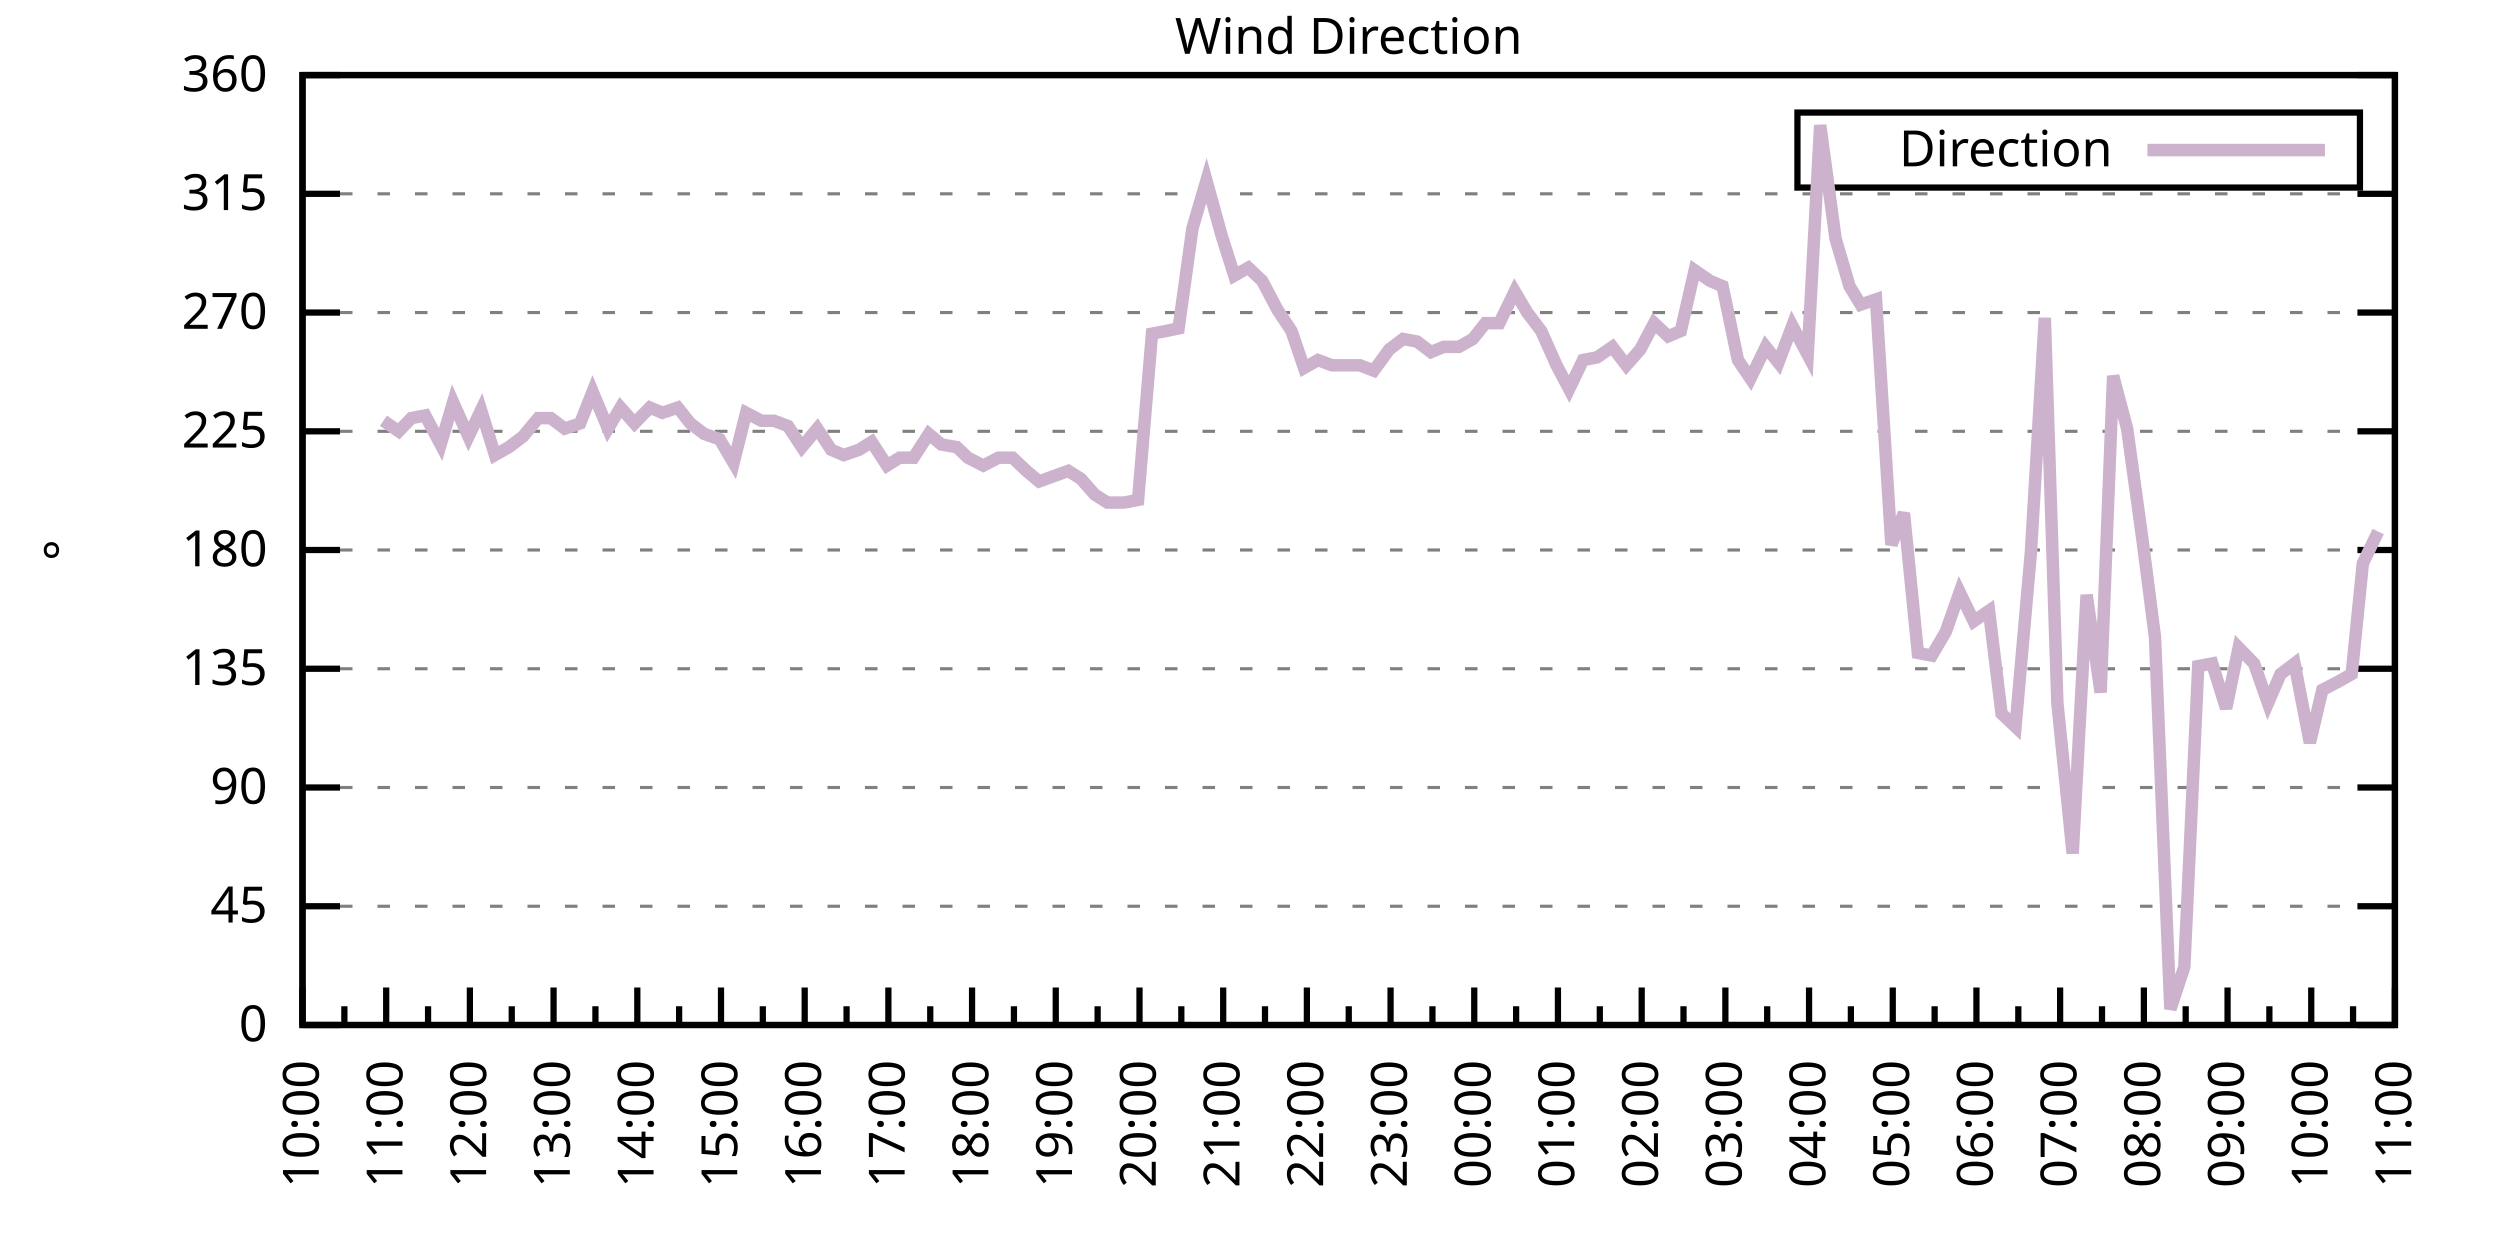
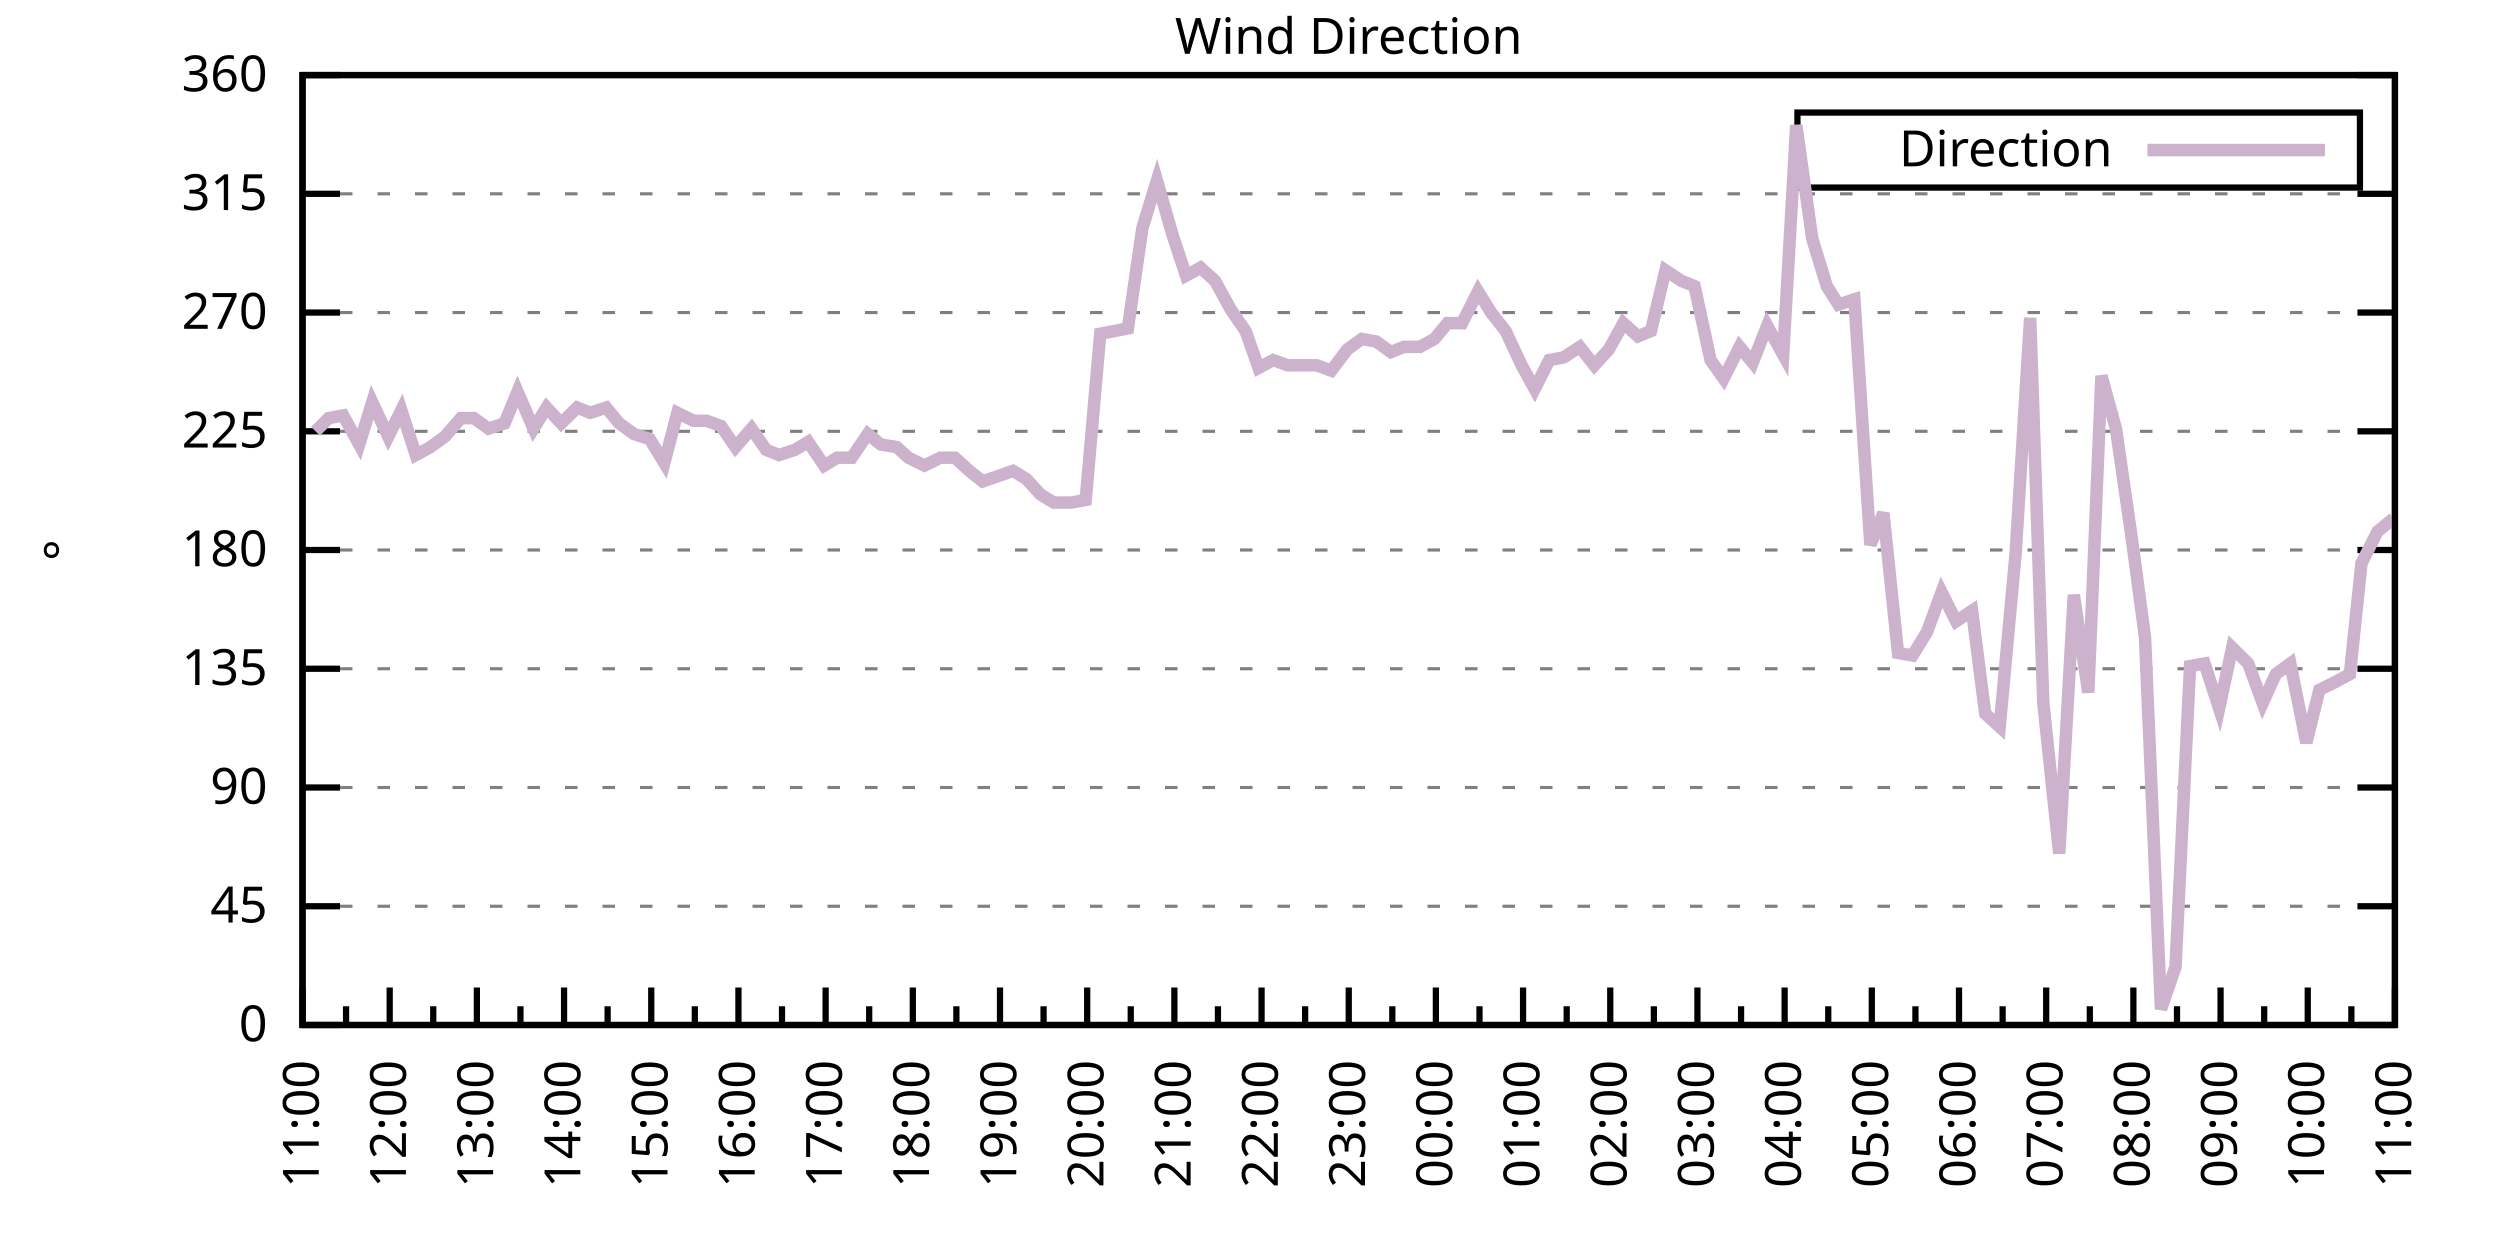
<svg xmlns="http://www.w3.org/2000/svg" xmlns:xlink="http://www.w3.org/1999/xlink" width="400" height="200" viewBox="0 0 400 200">
  <g id="gnuplot_canvas">
    <rect x="0" y="0" width="400" height="200" fill="none" />
    <defs>
      <circle id="gpDot" r="0.5" stroke-width="0.5" stroke="currentColor" />
      <path id="gpPt0" stroke-width="0.333" stroke="currentColor" d="M-1,0 h2 M0,-1 v2" />
      <path id="gpPt1" stroke-width="0.333" stroke="currentColor" d="M-1,-1 L1,1 M1,-1 L-1,1" />
      <path id="gpPt2" stroke-width="0.333" stroke="currentColor" d="M-1,0 L1,0 M0,-1 L0,1 M-1,-1 L1,1 M-1,1 L1,-1" />
      <rect id="gpPt3" stroke-width="0.333" stroke="currentColor" x="-1" y="-1" width="2" height="2" />
      <rect id="gpPt4" stroke-width="0.333" stroke="currentColor" fill="currentColor" x="-1" y="-1" width="2" height="2" />
      <circle id="gpPt5" stroke-width="0.333" stroke="currentColor" cx="0" cy="0" r="1" />
      <use xlink:href="#gpPt5" id="gpPt6" fill="currentColor" stroke="none" />
      <path id="gpPt7" stroke-width="0.333" stroke="currentColor" d="M0,-1.33 L-1.33,0.67 L1.33,0.67 z" />
      <use xlink:href="#gpPt7" id="gpPt8" fill="currentColor" stroke="none" />
      <use xlink:href="#gpPt7" id="gpPt9" stroke="currentColor" transform="rotate(180)" />
      <use xlink:href="#gpPt9" id="gpPt10" fill="currentColor" stroke="none" />
      <use xlink:href="#gpPt3" id="gpPt11" stroke="currentColor" transform="rotate(45)" />
      <use xlink:href="#gpPt11" id="gpPt12" fill="currentColor" stroke="none" />
      <path id="gpPt13" stroke-width="0.333" stroke="currentColor" d="M0,1.330 L1.265,0.411 L0.782,-1.067 L-0.782,-1.076 L-1.265,0.411 z" />
      <use xlink:href="#gpPt13" id="gpPt14" fill="currentColor" stroke="none" />
      <filter id="textbox" filterUnits="objectBoundingBox" x="0" y="0" height="1" width="1">
        <feFlood flood-color="white" flood-opacity="1" result="bgnd" />
        <feComposite in="SourceGraphic" in2="bgnd" operator="atop" />
      </filter>
      <filter id="greybox" filterUnits="objectBoundingBox" x="0" y="0" height="1" width="1">
        <feFlood flood-color="lightgrey" flood-opacity="1" result="grey" />
        <feComposite in="SourceGraphic" in2="grey" operator="atop" />
      </filter>
    </defs>
    <g fill="none" color="white" stroke="currentColor" stroke-width="1.00" stroke-linecap="butt" stroke-linejoin="miter">
</g>
    <g fill="none" color="black" stroke="currentColor" stroke-width="1.00" stroke-linecap="butt" stroke-linejoin="miter">
      <g stroke="none" shape-rendering="crispEdges">
        <polygon fill="rgb(255, 255, 255)" points="48.40,164.00 383.18,164.00 383.18,12.02 48.40,12.02 " />
      </g>
    </g>
    <g fill="none" color="black" stroke="currentColor" stroke-width="1.00" stroke-linecap="butt" stroke-linejoin="miter">
</g>
    <g fill="none" color="black" stroke="black" stroke-width="0.50" stroke-linecap="butt" stroke-linejoin="miter">
</g>
    <g fill="none" color="gray" stroke="currentColor" stroke-width="0.50" stroke-linecap="butt" stroke-linejoin="miter">
      <path stroke="gray" stroke-dasharray="2,4" class="gridline" d="M48.40,164.00 L383.19,164.00  " />
    </g>
    <g fill="none" color="gray" stroke="gray" stroke-width="1.00" stroke-linecap="butt" stroke-linejoin="miter">
</g>
    <g fill="none" color="black" stroke="currentColor" stroke-width="1.00" stroke-linecap="butt" stroke-linejoin="miter">
      <path stroke="black" d="M48.40,164.00 L54.40,164.00 M383.19,164.00 L377.19,164.00  " />
      <g transform="translate(42.80,166.60)" stroke="none" fill="black" font-family="Sans" font-size="8.00" text-anchor="end">
        <text>
          <tspan font-family="Sans"> 0</tspan>
        </text>
      </g>
    </g>
    <g fill="none" color="black" stroke="currentColor" stroke-width="1.00" stroke-linecap="butt" stroke-linejoin="miter">
</g>
    <g fill="none" color="black" stroke="black" stroke-width="0.50" stroke-linecap="butt" stroke-linejoin="miter">
</g>
    <g fill="none" color="gray" stroke="currentColor" stroke-width="0.50" stroke-linecap="butt" stroke-linejoin="miter">
      <path stroke="gray" stroke-dasharray="2,4" class="gridline" d="M48.40,145.00 L383.19,145.00  " />
    </g>
    <g fill="none" color="gray" stroke="gray" stroke-width="1.00" stroke-linecap="butt" stroke-linejoin="miter">
</g>
    <g fill="none" color="black" stroke="currentColor" stroke-width="1.00" stroke-linecap="butt" stroke-linejoin="miter">
      <path stroke="black" d="M48.40,145.00 L54.40,145.00 M383.19,145.00 L377.19,145.00  " />
      <g transform="translate(42.80,147.60)" stroke="none" fill="black" font-family="Sans" font-size="8.00" text-anchor="end">
        <text>
          <tspan font-family="Sans"> 45</tspan>
        </text>
      </g>
    </g>
    <g fill="none" color="black" stroke="currentColor" stroke-width="1.00" stroke-linecap="butt" stroke-linejoin="miter">
</g>
    <g fill="none" color="black" stroke="black" stroke-width="0.50" stroke-linecap="butt" stroke-linejoin="miter">
</g>
    <g fill="none" color="gray" stroke="currentColor" stroke-width="0.50" stroke-linecap="butt" stroke-linejoin="miter">
      <path stroke="gray" stroke-dasharray="2,4" class="gridline" d="M48.40,126.00 L383.19,126.00  " />
    </g>
    <g fill="none" color="gray" stroke="gray" stroke-width="1.00" stroke-linecap="butt" stroke-linejoin="miter">
</g>
    <g fill="none" color="black" stroke="currentColor" stroke-width="1.00" stroke-linecap="butt" stroke-linejoin="miter">
      <path stroke="black" d="M48.40,126.00 L54.40,126.00 M383.19,126.00 L377.19,126.00  " />
      <g transform="translate(42.80,128.60)" stroke="none" fill="black" font-family="Sans" font-size="8.00" text-anchor="end">
        <text>
          <tspan font-family="Sans"> 90</tspan>
        </text>
      </g>
    </g>
    <g fill="none" color="black" stroke="currentColor" stroke-width="1.00" stroke-linecap="butt" stroke-linejoin="miter">
</g>
    <g fill="none" color="black" stroke="black" stroke-width="0.50" stroke-linecap="butt" stroke-linejoin="miter">
</g>
    <g fill="none" color="gray" stroke="currentColor" stroke-width="0.50" stroke-linecap="butt" stroke-linejoin="miter">
      <path stroke="gray" stroke-dasharray="2,4" class="gridline" d="M48.40,107.00 L383.19,107.00  " />
    </g>
    <g fill="none" color="gray" stroke="gray" stroke-width="1.00" stroke-linecap="butt" stroke-linejoin="miter">
</g>
    <g fill="none" color="black" stroke="currentColor" stroke-width="1.00" stroke-linecap="butt" stroke-linejoin="miter">
      <path stroke="black" d="M48.40,107.00 L54.40,107.00 M383.19,107.00 L377.19,107.00  " />
      <g transform="translate(42.80,109.60)" stroke="none" fill="black" font-family="Sans" font-size="8.00" text-anchor="end">
        <text>
          <tspan font-family="Sans"> 135</tspan>
        </text>
      </g>
    </g>
    <g fill="none" color="black" stroke="currentColor" stroke-width="1.00" stroke-linecap="butt" stroke-linejoin="miter">
</g>
    <g fill="none" color="black" stroke="black" stroke-width="0.50" stroke-linecap="butt" stroke-linejoin="miter">
</g>
    <g fill="none" color="gray" stroke="currentColor" stroke-width="0.50" stroke-linecap="butt" stroke-linejoin="miter">
      <path stroke="gray" stroke-dasharray="2,4" class="gridline" d="M48.40,88.00 L383.19,88.00  " />
    </g>
    <g fill="none" color="gray" stroke="gray" stroke-width="1.00" stroke-linecap="butt" stroke-linejoin="miter">
</g>
    <g fill="none" color="black" stroke="currentColor" stroke-width="1.00" stroke-linecap="butt" stroke-linejoin="miter">
      <path stroke="black" d="M48.40,88.00 L54.40,88.00 M383.19,88.00 L377.19,88.00  " />
      <g transform="translate(42.80,90.60)" stroke="none" fill="black" font-family="Sans" font-size="8.00" text-anchor="end">
        <text>
          <tspan font-family="Sans"> 180</tspan>
        </text>
      </g>
    </g>
    <g fill="none" color="black" stroke="currentColor" stroke-width="1.00" stroke-linecap="butt" stroke-linejoin="miter">
</g>
    <g fill="none" color="black" stroke="black" stroke-width="0.50" stroke-linecap="butt" stroke-linejoin="miter">
</g>
    <g fill="none" color="gray" stroke="currentColor" stroke-width="0.50" stroke-linecap="butt" stroke-linejoin="miter">
      <path stroke="gray" stroke-dasharray="2,4" class="gridline" d="M48.40,69.01 L383.19,69.01  " />
    </g>
    <g fill="none" color="gray" stroke="gray" stroke-width="1.00" stroke-linecap="butt" stroke-linejoin="miter">
</g>
    <g fill="none" color="black" stroke="currentColor" stroke-width="1.00" stroke-linecap="butt" stroke-linejoin="miter">
      <path stroke="black" d="M48.40,69.01 L54.40,69.01 M383.19,69.01 L377.19,69.01  " />
      <g transform="translate(42.80,71.61)" stroke="none" fill="black" font-family="Sans" font-size="8.00" text-anchor="end">
        <text>
          <tspan font-family="Sans"> 225</tspan>
        </text>
      </g>
    </g>
    <g fill="none" color="black" stroke="currentColor" stroke-width="1.00" stroke-linecap="butt" stroke-linejoin="miter">
</g>
    <g fill="none" color="black" stroke="black" stroke-width="0.50" stroke-linecap="butt" stroke-linejoin="miter">
</g>
    <g fill="none" color="gray" stroke="currentColor" stroke-width="0.50" stroke-linecap="butt" stroke-linejoin="miter">
      <path stroke="gray" stroke-dasharray="2,4" class="gridline" d="M48.40,50.01 L383.19,50.01  " />
    </g>
    <g fill="none" color="gray" stroke="gray" stroke-width="1.00" stroke-linecap="butt" stroke-linejoin="miter">
</g>
    <g fill="none" color="black" stroke="currentColor" stroke-width="1.00" stroke-linecap="butt" stroke-linejoin="miter">
      <path stroke="black" d="M48.40,50.01 L54.40,50.01 M383.19,50.01 L377.19,50.01  " />
      <g transform="translate(42.80,52.61)" stroke="none" fill="black" font-family="Sans" font-size="8.00" text-anchor="end">
        <text>
          <tspan font-family="Sans"> 270</tspan>
        </text>
      </g>
    </g>
    <g fill="none" color="black" stroke="currentColor" stroke-width="1.00" stroke-linecap="butt" stroke-linejoin="miter">
</g>
    <g fill="none" color="black" stroke="black" stroke-width="0.50" stroke-linecap="butt" stroke-linejoin="miter">
</g>
    <g fill="none" color="gray" stroke="currentColor" stroke-width="0.50" stroke-linecap="butt" stroke-linejoin="miter">
      <path stroke="gray" stroke-dasharray="2,4" class="gridline" d="M48.40,31.01 L383.19,31.01  " />
    </g>
    <g fill="none" color="gray" stroke="gray" stroke-width="1.00" stroke-linecap="butt" stroke-linejoin="miter">
</g>
    <g fill="none" color="black" stroke="currentColor" stroke-width="1.00" stroke-linecap="butt" stroke-linejoin="miter">
      <path stroke="black" d="M48.40,31.01 L54.40,31.01 M383.19,31.01 L377.19,31.01  " />
      <g transform="translate(42.80,33.61)" stroke="none" fill="black" font-family="Sans" font-size="8.00" text-anchor="end">
        <text>
          <tspan font-family="Sans"> 315</tspan>
        </text>
      </g>
    </g>
    <g fill="none" color="black" stroke="currentColor" stroke-width="1.00" stroke-linecap="butt" stroke-linejoin="miter">
</g>
    <g fill="none" color="black" stroke="black" stroke-width="0.50" stroke-linecap="butt" stroke-linejoin="miter">
</g>
    <g fill="none" color="gray" stroke="currentColor" stroke-width="0.50" stroke-linecap="butt" stroke-linejoin="miter">
      <path stroke="gray" stroke-dasharray="2,4" class="gridline" d="M48.40,12.01 L383.19,12.01  " />
    </g>
    <g fill="none" color="gray" stroke="gray" stroke-width="1.00" stroke-linecap="butt" stroke-linejoin="miter">
</g>
    <g fill="none" color="black" stroke="currentColor" stroke-width="1.00" stroke-linecap="butt" stroke-linejoin="miter">
      <path stroke="black" d="M48.40,12.01 L54.40,12.01 M383.19,12.01 L377.19,12.01  " />
      <g transform="translate(42.80,14.61)" stroke="none" fill="black" font-family="Sans" font-size="8.00" text-anchor="end">
        <text>
          <tspan font-family="Sans"> 360</tspan>
        </text>
      </g>
    </g>
    <g fill="none" color="black" stroke="currentColor" stroke-width="1.00" stroke-linecap="butt" stroke-linejoin="miter">
      <path stroke="black" d="M48.40,164.00 L48.40,158.00  " />
      <g transform="translate(51.00,169.60) rotate(270)" stroke="none" fill="black" font-family="Sans" font-size="8.00" text-anchor="end">
        <text>
+           <tspan font-family="Sans">11:00</tspan>
+         </text>
+       </g>
+     </g>
+     <g fill="none" color="black" stroke="currentColor" stroke-width="1.00" stroke-linecap="butt" stroke-linejoin="miter">
+       <path stroke="black" d="M55.37,164.00 L55.37,161.00 M62.35,164.00 L62.35,158.00  " />
+       <g transform="translate(64.95,169.60) rotate(270)" stroke="none" fill="black" font-family="Sans" font-size="8.00" text-anchor="end">
+         <text>
+           <tspan font-family="Sans">12:00</tspan>
+         </text>
+       </g>
+     </g>
+     <g fill="none" color="black" stroke="currentColor" stroke-width="1.00" stroke-linecap="butt" stroke-linejoin="miter">
+       <path stroke="black" d="M69.32,164.00 L69.32,161.00 M76.30,164.00 L76.30,158.00  " />
+       <g transform="translate(78.90,169.60) rotate(270)" stroke="none" fill="black" font-family="Sans" font-size="8.00" text-anchor="end">
+         <text>
+           <tspan font-family="Sans">13:00</tspan>
+         </text>
+       </g>
+     </g>
+     <g fill="none" color="black" stroke="currentColor" stroke-width="1.00" stroke-linecap="butt" stroke-linejoin="miter">
+       <path stroke="black" d="M83.27,164.00 L83.27,161.00 M90.25,164.00 L90.25,158.00  " />
+       <g transform="translate(92.85,169.60) rotate(270)" stroke="none" fill="black" font-family="Sans" font-size="8.00" text-anchor="end">
+         <text>
+           <tspan font-family="Sans">14:00</tspan>
+         </text>
+       </g>
+     </g>
+     <g fill="none" color="black" stroke="currentColor" stroke-width="1.00" stroke-linecap="butt" stroke-linejoin="miter">
+       <path stroke="black" d="M97.22,164.00 L97.22,161.00 M104.20,164.00 L104.20,158.00  " />
+       <g transform="translate(106.80,169.60) rotate(270)" stroke="none" fill="black" font-family="Sans" font-size="8.00" text-anchor="end">
+         <text>
+           <tspan font-family="Sans">15:00</tspan>
+         </text>
+       </g>
+     </g>
+     <g fill="none" color="black" stroke="currentColor" stroke-width="1.00" stroke-linecap="butt" stroke-linejoin="miter">
+       <path stroke="black" d="M111.17,164.00 L111.17,161.00 M118.15,164.00 L118.15,158.00  " />
+       <g transform="translate(120.75,169.60) rotate(270)" stroke="none" fill="black" font-family="Sans" font-size="8.00" text-anchor="end">
+         <text>
+           <tspan font-family="Sans">16:00</tspan>
+         </text>
+       </g>
+     </g>
+     <g fill="none" color="black" stroke="currentColor" stroke-width="1.00" stroke-linecap="butt" stroke-linejoin="miter">
+       <path stroke="black" d="M125.12,164.00 L125.12,161.00 M132.10,164.00 L132.10,158.00  " />
+       <g transform="translate(134.70,169.60) rotate(270)" stroke="none" fill="black" font-family="Sans" font-size="8.00" text-anchor="end">
+         <text>
+           <tspan font-family="Sans">17:00</tspan>
+         </text>
+       </g>
+     </g>
+     <g fill="none" color="black" stroke="currentColor" stroke-width="1.00" stroke-linecap="butt" stroke-linejoin="miter">
+       <path stroke="black" d="M139.07,164.00 L139.07,161.00 M146.05,164.00 L146.05,158.00  " />
+       <g transform="translate(148.65,169.60) rotate(270)" stroke="none" fill="black" font-family="Sans" font-size="8.00" text-anchor="end">
+         <text>
+           <tspan font-family="Sans">18:00</tspan>
+         </text>
+       </g>
+     </g>
+     <g fill="none" color="black" stroke="currentColor" stroke-width="1.00" stroke-linecap="butt" stroke-linejoin="miter">
+       <path stroke="black" d="M153.02,164.00 L153.02,161.00 M160.00,164.00 L160.00,158.00  " />
+       <g transform="translate(162.60,169.60) rotate(270)" stroke="none" fill="black" font-family="Sans" font-size="8.00" text-anchor="end">
+         <text>
+           <tspan font-family="Sans">19:00</tspan>
+         </text>
+       </g>
+     </g>
+     <g fill="none" color="black" stroke="currentColor" stroke-width="1.00" stroke-linecap="butt" stroke-linejoin="miter">
+       <path stroke="black" d="M166.97,164.00 L166.97,161.00 M173.95,164.00 L173.95,158.00  " />
+       <g transform="translate(176.55,169.60) rotate(270)" stroke="none" fill="black" font-family="Sans" font-size="8.00" text-anchor="end">
+         <text>
+           <tspan font-family="Sans">20:00</tspan>
+         </text>
+       </g>
+     </g>
+     <g fill="none" color="black" stroke="currentColor" stroke-width="1.00" stroke-linecap="butt" stroke-linejoin="miter">
+       <path stroke="black" d="M180.92,164.00 L180.92,161.00 M187.90,164.00 L187.90,158.00  " />
+       <g transform="translate(190.50,169.60) rotate(270)" stroke="none" fill="black" font-family="Sans" font-size="8.00" text-anchor="end">
+         <text>
+           <tspan font-family="Sans">21:00</tspan>
+         </text>
+       </g>
+     </g>
+     <g fill="none" color="black" stroke="currentColor" stroke-width="1.00" stroke-linecap="butt" stroke-linejoin="miter">
+       <path stroke="black" d="M194.87,164.00 L194.87,161.00 M201.85,164.00 L201.85,158.00  " />
+       <g transform="translate(204.45,169.60) rotate(270)" stroke="none" fill="black" font-family="Sans" font-size="8.00" text-anchor="end">
+         <text>
+           <tspan font-family="Sans">22:00</tspan>
+         </text>
+       </g>
+     </g>
+     <g fill="none" color="black" stroke="currentColor" stroke-width="1.00" stroke-linecap="butt" stroke-linejoin="miter">
+       <path stroke="black" d="M208.82,164.00 L208.82,161.00 M215.80,164.00 L215.80,158.00  " />
+       <g transform="translate(218.40,169.60) rotate(270)" stroke="none" fill="black" font-family="Sans" font-size="8.00" text-anchor="end">
+         <text>
+           <tspan font-family="Sans">23:00</tspan>
+         </text>
+       </g>
+     </g>
+     <g fill="none" color="black" stroke="currentColor" stroke-width="1.00" stroke-linecap="butt" stroke-linejoin="miter">
+       <path stroke="black" d="M222.77,164.00 L222.77,161.00 M229.74,164.00 L229.74,158.00  " />
+       <g transform="translate(232.34,169.60) rotate(270)" stroke="none" fill="black" font-family="Sans" font-size="8.00" text-anchor="end">
+         <text>
+           <tspan font-family="Sans">00:00</tspan>
+         </text>
+       </g>
+     </g>
+     <g fill="none" color="black" stroke="currentColor" stroke-width="1.00" stroke-linecap="butt" stroke-linejoin="miter">
+       <path stroke="black" d="M236.72,164.00 L236.72,161.00 M243.69,164.00 L243.69,158.00  " />
+       <g transform="translate(246.29,169.60) rotate(270)" stroke="none" fill="black" font-family="Sans" font-size="8.00" text-anchor="end">
+         <text>
+           <tspan font-family="Sans">01:00</tspan>
+         </text>
+       </g>
+     </g>
+     <g fill="none" color="black" stroke="currentColor" stroke-width="1.00" stroke-linecap="butt" stroke-linejoin="miter">
+       <path stroke="black" d="M250.67,164.00 L250.67,161.00 M257.64,164.00 L257.64,158.00  " />
+       <g transform="translate(260.24,169.60) rotate(270)" stroke="none" fill="black" font-family="Sans" font-size="8.00" text-anchor="end">
+         <text>
+           <tspan font-family="Sans">02:00</tspan>
+         </text>
+       </g>
+     </g>
+     <g fill="none" color="black" stroke="currentColor" stroke-width="1.00" stroke-linecap="butt" stroke-linejoin="miter">
+       <path stroke="black" d="M264.62,164.00 L264.62,161.00 M271.59,164.00 L271.59,158.00  " />
+       <g transform="translate(274.19,169.60) rotate(270)" stroke="none" fill="black" font-family="Sans" font-size="8.00" text-anchor="end">
+         <text>
+           <tspan font-family="Sans">03:00</tspan>
+         </text>
+       </g>
+     </g>
+     <g fill="none" color="black" stroke="currentColor" stroke-width="1.00" stroke-linecap="butt" stroke-linejoin="miter">
+       <path stroke="black" d="M278.57,164.00 L278.57,161.00 M285.54,164.00 L285.54,158.00  " />
+       <g transform="translate(288.14,169.60) rotate(270)" stroke="none" fill="black" font-family="Sans" font-size="8.00" text-anchor="end">
+         <text>
+           <tspan font-family="Sans">04:00</tspan>
+         </text>
+       </g>
+     </g>
+     <g fill="none" color="black" stroke="currentColor" stroke-width="1.00" stroke-linecap="butt" stroke-linejoin="miter">
+       <path stroke="black" d="M292.52,164.00 L292.52,161.00 M299.49,164.00 L299.49,158.00  " />
+       <g transform="translate(302.09,169.60) rotate(270)" stroke="none" fill="black" font-family="Sans" font-size="8.00" text-anchor="end">
+         <text>
+           <tspan font-family="Sans">05:00</tspan>
+         </text>
+       </g>
+     </g>
+     <g fill="none" color="black" stroke="currentColor" stroke-width="1.00" stroke-linecap="butt" stroke-linejoin="miter">
+       <path stroke="black" d="M306.47,164.00 L306.47,161.00 M313.44,164.00 L313.44,158.00  " />
+       <g transform="translate(316.04,169.60) rotate(270)" stroke="none" fill="black" font-family="Sans" font-size="8.00" text-anchor="end">
+         <text>
+           <tspan font-family="Sans">06:00</tspan>
+         </text>
+       </g>
+     </g>
+     <g fill="none" color="black" stroke="currentColor" stroke-width="1.00" stroke-linecap="butt" stroke-linejoin="miter">
+       <path stroke="black" d="M320.42,164.00 L320.42,161.00 M327.39,164.00 L327.39,158.00  " />
+       <g transform="translate(329.99,169.60) rotate(270)" stroke="none" fill="black" font-family="Sans" font-size="8.00" text-anchor="end">
+         <text>
+           <tspan font-family="Sans">07:00</tspan>
+         </text>
+       </g>
+     </g>
+     <g fill="none" color="black" stroke="currentColor" stroke-width="1.00" stroke-linecap="butt" stroke-linejoin="miter">
+       <path stroke="black" d="M334.37,164.00 L334.37,161.00 M341.34,164.00 L341.34,158.00  " />
+       <g transform="translate(343.94,169.60) rotate(270)" stroke="none" fill="black" font-family="Sans" font-size="8.00" text-anchor="end">
+         <text>
+           <tspan font-family="Sans">08:00</tspan>
+         </text>
+       </g>
+     </g>
+     <g fill="none" color="black" stroke="currentColor" stroke-width="1.00" stroke-linecap="butt" stroke-linejoin="miter">
+       <path stroke="black" d="M348.32,164.00 L348.32,161.00 M355.29,164.00 L355.29,158.00  " />
+       <g transform="translate(357.89,169.60) rotate(270)" stroke="none" fill="black" font-family="Sans" font-size="8.00" text-anchor="end">
+         <text>
+           <tspan font-family="Sans">09:00</tspan>
+         </text>
+       </g>
+     </g>
+     <g fill="none" color="black" stroke="currentColor" stroke-width="1.00" stroke-linecap="butt" stroke-linejoin="miter">
+       <path stroke="black" d="M362.27,164.00 L362.27,161.00 M369.24,164.00 L369.24,158.00  " />
+       <g transform="translate(371.84,169.60) rotate(270)" stroke="none" fill="black" font-family="Sans" font-size="8.00" text-anchor="end">
+         <text>
          <tspan font-family="Sans">10:00</tspan>
        </text>
      </g>
    </g>
    <g fill="none" color="black" stroke="currentColor" stroke-width="1.00" stroke-linecap="butt" stroke-linejoin="miter">
-       <path stroke="black" d="M55.10,164.00 L55.10,161.00 M61.79,164.00 L61.79,158.00  " />
-       <g transform="translate(64.39,169.60) rotate(270)" stroke="none" fill="black" font-family="Sans" font-size="8.00" text-anchor="end">
-         <text>
-           <tspan font-family="Sans">11:00</tspan>
-         </text>
-       </g>
-     </g>
-     <g fill="none" color="black" stroke="currentColor" stroke-width="1.00" stroke-linecap="butt" stroke-linejoin="miter">
-       <path stroke="black" d="M68.49,164.00 L68.49,161.00 M75.18,164.00 L75.18,158.00  " />
-       <g transform="translate(77.78,169.60) rotate(270)" stroke="none" fill="black" font-family="Sans" font-size="8.00" text-anchor="end">
-         <text>
-           <tspan font-family="Sans">12:00</tspan>
-         </text>
-       </g>
-     </g>
-     <g fill="none" color="black" stroke="currentColor" stroke-width="1.00" stroke-linecap="butt" stroke-linejoin="miter">
-       <path stroke="black" d="M81.88,164.00 L81.88,161.00 M88.57,164.00 L88.57,158.00  " />
-       <g transform="translate(91.17,169.60) rotate(270)" stroke="none" fill="black" font-family="Sans" font-size="8.00" text-anchor="end">
-         <text>
-           <tspan font-family="Sans">13:00</tspan>
-         </text>
-       </g>
-     </g>
-     <g fill="none" color="black" stroke="currentColor" stroke-width="1.00" stroke-linecap="butt" stroke-linejoin="miter">
-       <path stroke="black" d="M95.27,164.00 L95.27,161.00 M101.97,164.00 L101.97,158.00  " />
-       <g transform="translate(104.57,169.60) rotate(270)" stroke="none" fill="black" font-family="Sans" font-size="8.00" text-anchor="end">
-         <text>
-           <tspan font-family="Sans">14:00</tspan>
-         </text>
-       </g>
-     </g>
-     <g fill="none" color="black" stroke="currentColor" stroke-width="1.00" stroke-linecap="butt" stroke-linejoin="miter">
-       <path stroke="black" d="M108.66,164.00 L108.66,161.00 M115.36,164.00 L115.36,158.00  " />
-       <g transform="translate(117.96,169.60) rotate(270)" stroke="none" fill="black" font-family="Sans" font-size="8.00" text-anchor="end">
-         <text>
-           <tspan font-family="Sans">15:00</tspan>
-         </text>
-       </g>
-     </g>
-     <g fill="none" color="black" stroke="currentColor" stroke-width="1.00" stroke-linecap="butt" stroke-linejoin="miter">
-       <path stroke="black" d="M122.05,164.00 L122.05,161.00 M128.75,164.00 L128.75,158.00  " />
-       <g transform="translate(131.35,169.60) rotate(270)" stroke="none" fill="black" font-family="Sans" font-size="8.00" text-anchor="end">
-         <text>
-           <tspan font-family="Sans">16:00</tspan>
-         </text>
-       </g>
-     </g>
-     <g fill="none" color="black" stroke="currentColor" stroke-width="1.00" stroke-linecap="butt" stroke-linejoin="miter">
-       <path stroke="black" d="M135.45,164.00 L135.45,161.00 M142.14,164.00 L142.14,158.00  " />
-       <g transform="translate(144.74,169.60) rotate(270)" stroke="none" fill="black" font-family="Sans" font-size="8.00" text-anchor="end">
-         <text>
-           <tspan font-family="Sans">17:00</tspan>
-         </text>
-       </g>
-     </g>
-     <g fill="none" color="black" stroke="currentColor" stroke-width="1.00" stroke-linecap="butt" stroke-linejoin="miter">
-       <path stroke="black" d="M148.84,164.00 L148.84,161.00 M155.53,164.00 L155.53,158.00  " />
-       <g transform="translate(158.13,169.60) rotate(270)" stroke="none" fill="black" font-family="Sans" font-size="8.00" text-anchor="end">
-         <text>
-           <tspan font-family="Sans">18:00</tspan>
-         </text>
-       </g>
-     </g>
-     <g fill="none" color="black" stroke="currentColor" stroke-width="1.00" stroke-linecap="butt" stroke-linejoin="miter">
-       <path stroke="black" d="M162.23,164.00 L162.23,161.00 M168.92,164.00 L168.92,158.00  " />
-       <g transform="translate(171.52,169.60) rotate(270)" stroke="none" fill="black" font-family="Sans" font-size="8.00" text-anchor="end">
-         <text>
-           <tspan font-family="Sans">19:00</tspan>
-         </text>
-       </g>
-     </g>
-     <g fill="none" color="black" stroke="currentColor" stroke-width="1.00" stroke-linecap="butt" stroke-linejoin="miter">
-       <path stroke="black" d="M175.62,164.00 L175.62,161.00 M182.32,164.00 L182.32,158.00  " />
-       <g transform="translate(184.92,169.60) rotate(270)" stroke="none" fill="black" font-family="Sans" font-size="8.00" text-anchor="end">
-         <text>
-           <tspan font-family="Sans">20:00</tspan>
-         </text>
-       </g>
-     </g>
-     <g fill="none" color="black" stroke="currentColor" stroke-width="1.00" stroke-linecap="butt" stroke-linejoin="miter">
-       <path stroke="black" d="M189.01,164.00 L189.01,161.00 M195.71,164.00 L195.71,158.00  " />
-       <g transform="translate(198.31,169.60) rotate(270)" stroke="none" fill="black" font-family="Sans" font-size="8.00" text-anchor="end">
-         <text>
-           <tspan font-family="Sans">21:00</tspan>
-         </text>
-       </g>
-     </g>
-     <g fill="none" color="black" stroke="currentColor" stroke-width="1.00" stroke-linecap="butt" stroke-linejoin="miter">
-       <path stroke="black" d="M202.40,164.00 L202.40,161.00 M209.10,164.00 L209.10,158.00  " />
-       <g transform="translate(211.70,169.60) rotate(270)" stroke="none" fill="black" font-family="Sans" font-size="8.00" text-anchor="end">
-         <text>
-           <tspan font-family="Sans">22:00</tspan>
-         </text>
-       </g>
-     </g>
-     <g fill="none" color="black" stroke="currentColor" stroke-width="1.00" stroke-linecap="butt" stroke-linejoin="miter">
-       <path stroke="black" d="M215.80,164.00 L215.80,161.00 M222.49,164.00 L222.49,158.00  " />
-       <g transform="translate(225.09,169.60) rotate(270)" stroke="none" fill="black" font-family="Sans" font-size="8.00" text-anchor="end">
-         <text>
-           <tspan font-family="Sans">23:00</tspan>
-         </text>
-       </g>
-     </g>
-     <g fill="none" color="black" stroke="currentColor" stroke-width="1.00" stroke-linecap="butt" stroke-linejoin="miter">
-       <path stroke="black" d="M229.19,164.00 L229.19,161.00 M235.88,164.00 L235.88,158.00  " />
-       <g transform="translate(238.48,169.60) rotate(270)" stroke="none" fill="black" font-family="Sans" font-size="8.00" text-anchor="end">
-         <text>
-           <tspan font-family="Sans">00:00</tspan>
-         </text>
-       </g>
-     </g>
-     <g fill="none" color="black" stroke="currentColor" stroke-width="1.00" stroke-linecap="butt" stroke-linejoin="miter">
-       <path stroke="black" d="M242.58,164.00 L242.58,161.00 M249.27,164.00 L249.27,158.00  " />
-       <g transform="translate(251.87,169.60) rotate(270)" stroke="none" fill="black" font-family="Sans" font-size="8.00" text-anchor="end">
-         <text>
-           <tspan font-family="Sans">01:00</tspan>
-         </text>
-       </g>
-     </g>
-     <g fill="none" color="black" stroke="currentColor" stroke-width="1.00" stroke-linecap="butt" stroke-linejoin="miter">
-       <path stroke="black" d="M255.97,164.00 L255.97,161.00 M262.67,164.00 L262.67,158.00  " />
-       <g transform="translate(265.27,169.60) rotate(270)" stroke="none" fill="black" font-family="Sans" font-size="8.00" text-anchor="end">
-         <text>
-           <tspan font-family="Sans">02:00</tspan>
-         </text>
-       </g>
-     </g>
-     <g fill="none" color="black" stroke="currentColor" stroke-width="1.00" stroke-linecap="butt" stroke-linejoin="miter">
-       <path stroke="black" d="M269.36,164.00 L269.36,161.00 M276.06,164.00 L276.06,158.00  " />
-       <g transform="translate(278.66,169.60) rotate(270)" stroke="none" fill="black" font-family="Sans" font-size="8.00" text-anchor="end">
-         <text>
-           <tspan font-family="Sans">03:00</tspan>
-         </text>
-       </g>
-     </g>
-     <g fill="none" color="black" stroke="currentColor" stroke-width="1.00" stroke-linecap="butt" stroke-linejoin="miter">
-       <path stroke="black" d="M282.75,164.00 L282.75,161.00 M289.45,164.00 L289.45,158.00  " />
-       <g transform="translate(292.05,169.60) rotate(270)" stroke="none" fill="black" font-family="Sans" font-size="8.00" text-anchor="end">
-         <text>
-           <tspan font-family="Sans">04:00</tspan>
-         </text>
-       </g>
-     </g>
-     <g fill="none" color="black" stroke="currentColor" stroke-width="1.00" stroke-linecap="butt" stroke-linejoin="miter">
-       <path stroke="black" d="M296.14,164.00 L296.14,161.00 M302.84,164.00 L302.84,158.00  " />
-       <g transform="translate(305.44,169.60) rotate(270)" stroke="none" fill="black" font-family="Sans" font-size="8.00" text-anchor="end">
-         <text>
-           <tspan font-family="Sans">05:00</tspan>
-         </text>
-       </g>
-     </g>
-     <g fill="none" color="black" stroke="currentColor" stroke-width="1.00" stroke-linecap="butt" stroke-linejoin="miter">
-       <path stroke="black" d="M309.54,164.00 L309.54,161.00 M316.23,164.00 L316.23,158.00  " />
-       <g transform="translate(318.83,169.60) rotate(270)" stroke="none" fill="black" font-family="Sans" font-size="8.00" text-anchor="end">
-         <text>
-           <tspan font-family="Sans">06:00</tspan>
-         </text>
-       </g>
-     </g>
-     <g fill="none" color="black" stroke="currentColor" stroke-width="1.00" stroke-linecap="butt" stroke-linejoin="miter">
-       <path stroke="black" d="M322.93,164.00 L322.93,161.00 M329.62,164.00 L329.62,158.00  " />
-       <g transform="translate(332.22,169.60) rotate(270)" stroke="none" fill="black" font-family="Sans" font-size="8.00" text-anchor="end">
-         <text>
-           <tspan font-family="Sans">07:00</tspan>
-         </text>
-       </g>
-     </g>
-     <g fill="none" color="black" stroke="currentColor" stroke-width="1.00" stroke-linecap="butt" stroke-linejoin="miter">
-       <path stroke="black" d="M336.32,164.00 L336.32,161.00 M343.02,164.00 L343.02,158.00  " />
-       <g transform="translate(345.62,169.60) rotate(270)" stroke="none" fill="black" font-family="Sans" font-size="8.00" text-anchor="end">
-         <text>
-           <tspan font-family="Sans">08:00</tspan>
-         </text>
-       </g>
-     </g>
-     <g fill="none" color="black" stroke="currentColor" stroke-width="1.00" stroke-linecap="butt" stroke-linejoin="miter">
-       <path stroke="black" d="M349.71,164.00 L349.71,161.00 M356.41,164.00 L356.41,158.00  " />
-       <g transform="translate(359.01,169.60) rotate(270)" stroke="none" fill="black" font-family="Sans" font-size="8.00" text-anchor="end">
-         <text>
-           <tspan font-family="Sans">09:00</tspan>
-         </text>
-       </g>
-     </g>
-     <g fill="none" color="black" stroke="currentColor" stroke-width="1.00" stroke-linecap="butt" stroke-linejoin="miter">
-       <path stroke="black" d="M363.10,164.00 L363.10,161.00 M369.80,164.00 L369.80,158.00  " />
-       <g transform="translate(372.40,169.60) rotate(270)" stroke="none" fill="black" font-family="Sans" font-size="8.00" text-anchor="end">
-         <text>
-           <tspan font-family="Sans">10:00</tspan>
-         </text>
-       </g>
-     </g>
-     <g fill="none" color="black" stroke="currentColor" stroke-width="1.00" stroke-linecap="butt" stroke-linejoin="miter">
-       <path stroke="black" d="M376.49,164.00 L376.49,161.00 M383.19,164.00 L383.19,158.00  " />
+       <path stroke="black" d="M376.22,164.00 L376.22,161.00 M383.19,164.00 L383.19,158.00  " />
      <g transform="translate(385.79,169.60) rotate(270)" stroke="none" fill="black" font-family="Sans" font-size="8.00" text-anchor="end">
        <text>
          <tspan font-family="Sans">11:00</tspan>
        </text>
      </g>
    </g>
    <g fill="none" color="black" stroke="currentColor" stroke-width="1.00" stroke-linecap="butt" stroke-linejoin="miter">
</g>
    <g fill="none" color="black" stroke="currentColor" stroke-width="1.00" stroke-linecap="butt" stroke-linejoin="miter">
      <path stroke="black" d="M48.40,12.01 L48.40,164.00 L383.19,164.00 L383.19,12.01 L48.40,12.01 Z  " />
    </g>
    <g fill="none" color="black" stroke="currentColor" stroke-width="1.00" stroke-linecap="butt" stroke-linejoin="miter">
      <g transform="translate(12.80,88.01) rotate(270)" stroke="none" fill="black" font-family="Sans" font-size="8.00" text-anchor="middle">
        <text>
          <tspan font-family="Sans">°</tspan>
        </text>
      </g>
    </g>
    <g fill="none" color="black" stroke="currentColor" stroke-width="1.00" stroke-linecap="butt" stroke-linejoin="miter">
</g>
    <g fill="none" color="black" stroke="currentColor" stroke-width="1.00" stroke-linecap="butt" stroke-linejoin="miter">
      <path stroke="black" d="M287.59,30.01 L287.59,18.01 L377.59,18.01 L377.59,30.01 L287.59,30.01 Z  " />
    </g>
    <g id="Wind_direction_plot_1">
      <g fill="none" color="white" stroke="black" stroke-width="2.00" stroke-linecap="butt" stroke-linejoin="miter">
</g>
      <g fill="none" color="black" stroke="currentColor" stroke-width="2.00" stroke-linecap="butt" stroke-linejoin="miter">
        <g transform="translate(337.99,26.61)" stroke="none" fill="black" font-family="Sans" font-size="8.00" text-anchor="end">
          <text>
            <tspan font-family="Sans">Direction</tspan>
          </text>
        </g>
      </g>
      <g fill="none" color="black" stroke="currentColor" stroke-width="2.00" stroke-linecap="butt" stroke-linejoin="miter">
-         <path stroke="rgb(204, 178, 204)" d="M343.59,24.01 L371.99,24.01 M61.35,67.32 L63.80,69.01 L65.81,66.90 L68.04,66.47 L70.50,71.12 L72.50,64.36   L74.96,69.85 L76.97,65.63 L79.20,72.81 L81.43,71.54 L83.66,69.85 L86.12,66.90 L88.13,66.90 L90.36,68.58   L92.82,67.74 L94.82,62.67 L97.28,68.58 L99.29,65.21 L101.52,67.74 L103.98,65.21 L105.98,66.05 L108.44,65.21   L110.45,67.74 L112.68,69.43 L115.13,70.27 L117.37,74.07 L119.38,66.05 L121.83,67.32 L123.84,67.32 L126.07,68.16   L128.30,71.54 L130.76,68.58 L132.99,71.96 L135.00,72.81 L137.45,71.96 L139.46,70.70 L141.92,74.49 L143.93,73.23   L146.16,73.23 L148.61,69.43 L150.62,71.12 L153.08,71.54 L154.86,73.23 L157.32,74.49 L159.77,73.23 L162.01,73.23   L164.24,75.34 L166.25,77.03 L170.93,75.34 L172.94,76.61 L175.17,79.14 L177.18,80.41 L179.86,80.41 L182.09,79.98   L184.32,53.39 L186.56,52.96 L188.57,52.54 L190.80,36.50 L193.03,28.90 L195.48,37.76 L197.49,44.10 L199.73,42.83   L201.96,44.94 L204.41,49.59 L206.64,52.96 L208.65,58.87 L210.88,57.61 L213.12,58.45 L215.57,58.45 L217.58,58.45   L219.81,59.30 L222.27,55.92 L224.50,54.23 L226.73,54.65 L228.96,56.34 L230.97,55.50 L233.43,55.50 L235.66,54.23   L237.67,51.70 L239.90,51.70 L242.36,46.63 L244.36,50.01 L246.60,52.96 L249.05,58.45 L251.06,62.25 L253.29,57.61   L255.52,57.18 L257.98,55.50 L260.21,58.45 L262.44,55.92 L264.67,51.70 L266.91,53.81 L268.92,52.96 L271.15,43.25   L273.60,44.94 L275.61,45.79 L278.07,57.61 L280.07,60.56 L282.53,55.50 L284.54,58.03 L286.77,52.12 L289.23,56.76   L291.23,20.03 L293.69,38.19 L295.92,45.79 L297.71,48.74 L300.16,47.90 L302.62,87.16 L304.63,82.09 L306.86,104.47   L309.09,104.89 L311.32,101.09 L313.55,94.76 L315.79,99.40 L318.24,97.72 L320.25,114.18 L322.48,116.29 L324.94,88.43   L327.17,50.85 L329.18,112.49 L331.63,136.56 L333.86,95.18 L336.10,110.80 L338.10,60.14 L340.34,68.58 L342.79,86.32   L344.80,101.94 L347.26,161.47 L349.49,154.71 L351.72,106.58 L353.95,106.16 L356.18,113.34 L358.19,103.63 L360.65,106.16   L362.88,112.49 L364.89,107.85 L367.12,106.16 L369.58,118.83 L371.58,110.38 L374.04,109.11 L376.27,107.85 L378.06,90.12   L380.51,85.05  " />
+         <path stroke="rgb(204, 178, 204)" d="M343.59,24.01 L371.99,24.01 M50.49,69.01 L52.58,66.90 L54.91,66.47 L57.47,71.12 L59.56,64.36 L62.12,69.85   L64.21,65.63 L66.53,72.81 L68.86,71.54 L71.18,69.85 L73.74,66.90 L75.83,66.90 L78.16,68.58 L80.72,67.74   L82.81,62.67 L85.37,68.58 L87.46,65.21 L89.78,67.74 L92.34,65.21 L94.43,66.05 L96.99,65.21 L99.08,67.74   L101.41,69.43 L103.97,70.27 L106.29,74.07 L108.38,66.05 L110.94,67.32 L113.03,67.32 L115.36,68.16 L117.68,71.54   L120.24,68.58 L122.57,71.96 L124.66,72.81 L127.22,71.96 L129.31,70.70 L131.87,74.49 L133.96,73.23 L136.28,73.23   L138.84,69.43 L140.93,71.12 L143.49,71.54 L145.35,73.23 L147.91,74.49 L150.46,73.23 L152.79,73.23 L155.11,75.34   L157.21,77.03 L162.09,75.34 L164.18,76.61 L166.51,79.14 L168.60,80.41 L171.39,80.41 L173.71,79.98 L176.04,53.39   L178.36,52.96 L180.46,52.54 L182.78,36.50 L185.11,28.90 L187.66,37.76 L189.76,44.10 L192.08,42.83 L194.41,44.94   L196.96,49.59 L199.29,52.96 L201.38,58.87 L203.71,57.61 L206.03,58.45 L208.59,58.45 L210.68,58.45 L213.01,59.30   L215.56,55.92 L217.89,54.23 L220.21,54.65 L222.54,56.34 L224.63,55.50 L227.19,55.50 L229.51,54.23 L231.60,51.70   L233.93,51.70 L236.49,46.63 L238.58,50.01 L240.90,52.96 L243.46,58.45 L245.55,62.25 L247.88,57.61 L250.20,57.18   L252.76,55.50 L255.09,58.45 L257.41,55.92 L259.74,51.70 L262.06,53.81 L264.15,52.96 L266.48,43.25 L269.04,44.94   L271.13,45.79 L273.69,57.61 L275.78,60.56 L278.34,55.50 L280.43,58.03 L282.75,52.12 L285.31,56.76 L287.40,20.03   L289.96,38.19 L292.29,45.79 L294.15,48.74 L296.70,47.90 L299.26,87.16 L301.35,82.09 L303.68,104.47 L306.00,104.89   L308.33,101.09 L310.65,94.76 L312.98,99.40 L315.53,97.72 L317.63,114.18 L319.95,116.29 L322.51,88.43 L324.83,50.85   L326.93,112.49 L329.48,136.56 L331.81,95.18 L334.13,110.80 L336.23,60.14 L338.55,68.58 L341.11,86.32 L343.20,101.94   L345.76,161.47 L348.08,154.71 L350.41,106.58 L352.73,106.16 L355.06,113.34 L357.15,103.63 L359.71,106.16 L362.03,112.49   L364.13,107.85 L366.45,106.16 L369.01,118.83 L371.10,110.38 L373.66,109.11 L375.98,107.85 L377.84,90.12 L380.40,85.05   L382.96,82.94  " />
      </g>
    </g>
    <g fill="none" color="black" stroke="currentColor" stroke-width="2.00" stroke-linecap="butt" stroke-linejoin="miter">
</g>
    <g fill="none" color="black" stroke="black" stroke-width="1.00" stroke-linecap="butt" stroke-linejoin="miter">
</g>
    <g fill="none" color="black" stroke="currentColor" stroke-width="1.00" stroke-linecap="butt" stroke-linejoin="miter">
      <path stroke="black" d="M48.40,12.01 L48.40,164.00 L383.19,164.00 L383.19,12.01 L48.40,12.01 Z  " />
    </g>
    <g fill="none" color="black" stroke="currentColor" stroke-width="1.00" stroke-linecap="butt" stroke-linejoin="miter">
      <g transform="translate(215.79,8.61)" stroke="none" fill="black" font-family="Sans" font-size="8.00" text-anchor="middle">
        <text>
          <tspan font-family="Sans">Wind Direction</tspan>
        </text>
      </g>
    </g>
    <g fill="none" color="black" stroke="currentColor" stroke-width="1.00" stroke-linecap="butt" stroke-linejoin="miter">
</g>
  </g>
</svg>
